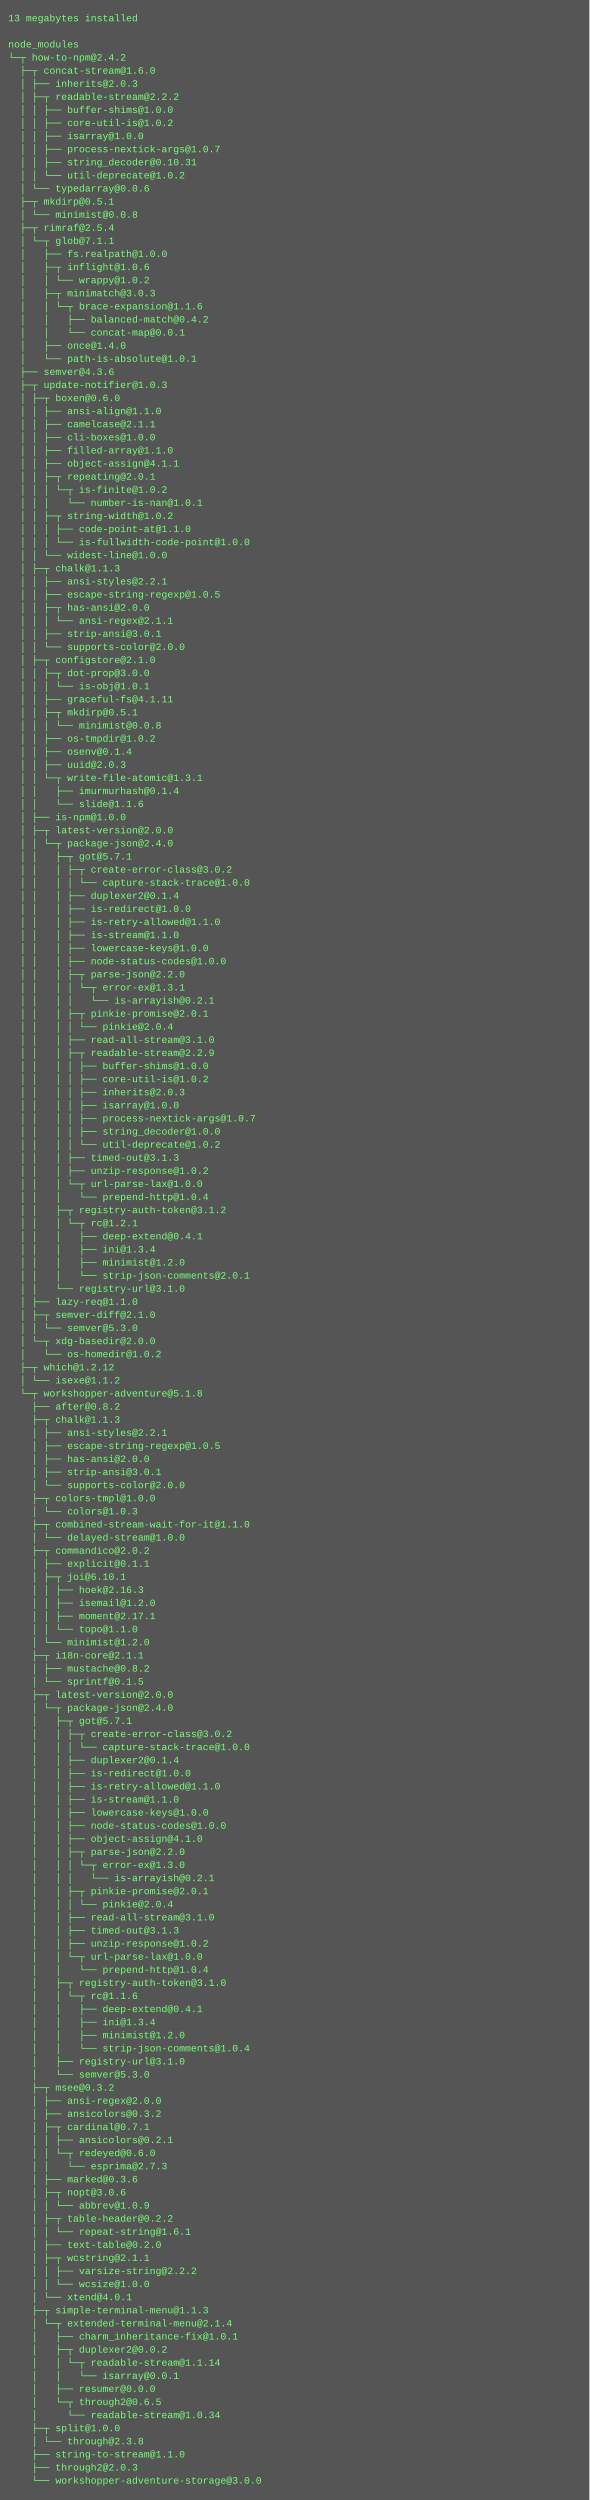
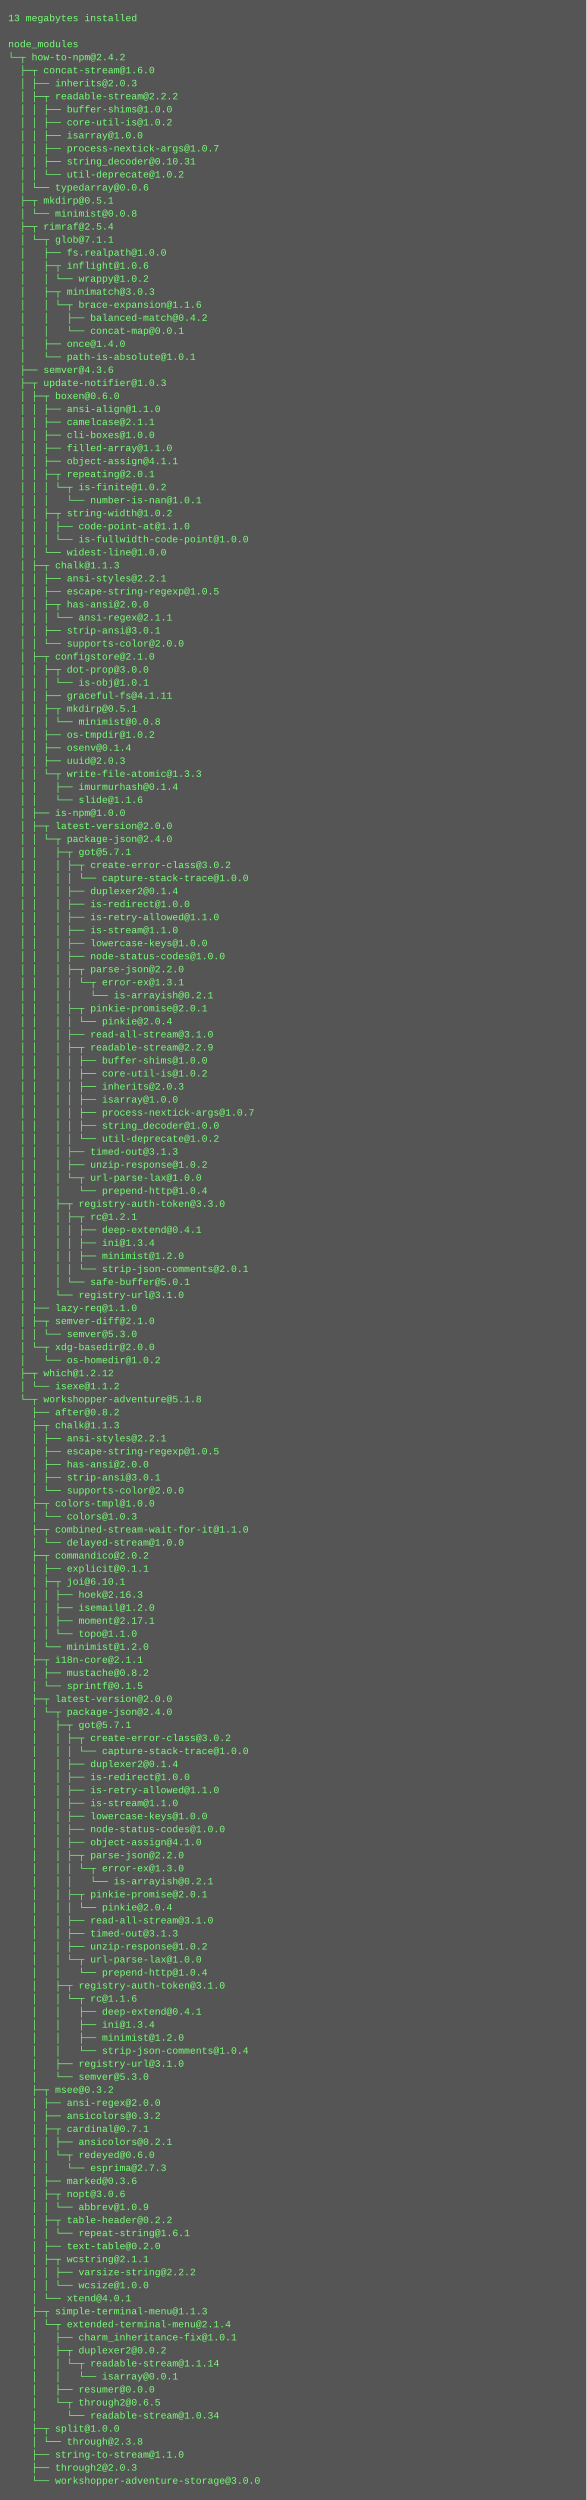
- <svg xmlns="http://www.w3.org/2000/svg" height="3054" width="720">
-   <rect height="3054" fill="#555" width="720" />
+ <svg xmlns="http://www.w3.org/2000/svg" height="3070" width="720">
+   <rect height="3070" fill="#555" width="720" />
  <text fill="#7f7" font-family="Courier New" font-size="12" xml:space="preserve">
    <tspan x="10" y="26">13 megabytes installed</tspan>
    <tspan x="10" y="42" />
    <tspan x="10" y="58">node_modules</tspan>
    <tspan x="10" y="74">└─┬ how-to-npm@2.4.2 </tspan>
    <tspan x="10" y="90">  ├─┬ concat-stream@1.6.0 </tspan>
    <tspan x="10" y="106">  │ ├── inherits@2.0.3 </tspan>
    <tspan x="10" y="122">  │ ├─┬ readable-stream@2.2.2 </tspan>
    <tspan x="10" y="138">  │ │ ├── buffer-shims@1.0.0 </tspan>
    <tspan x="10" y="154">  │ │ ├── core-util-is@1.0.2 </tspan>
    <tspan x="10" y="170">  │ │ ├── isarray@1.0.0 </tspan>
    <tspan x="10" y="186">  │ │ ├── process-nextick-args@1.0.7 </tspan>
    <tspan x="10" y="202">  │ │ ├── string_decoder@0.10.31 </tspan>
    <tspan x="10" y="218">  │ │ └── util-deprecate@1.0.2 </tspan>
    <tspan x="10" y="234">  │ └── typedarray@0.0.6 </tspan>
    <tspan x="10" y="250">  ├─┬ mkdirp@0.5.1 </tspan>
    <tspan x="10" y="266">  │ └── minimist@0.0.8 </tspan>
    <tspan x="10" y="282">  ├─┬ rimraf@2.5.4 </tspan>
    <tspan x="10" y="298">  │ └─┬ glob@7.1.1 </tspan>
    <tspan x="10" y="314">  │   ├── fs.realpath@1.0.0 </tspan>
    <tspan x="10" y="330">  │   ├─┬ inflight@1.0.6 </tspan>
    <tspan x="10" y="346">  │   │ └── wrappy@1.0.2 </tspan>
    <tspan x="10" y="362">  │   ├─┬ minimatch@3.0.3 </tspan>
    <tspan x="10" y="378">  │   │ └─┬ brace-expansion@1.1.6 </tspan>
    <tspan x="10" y="394">  │   │   ├── balanced-match@0.4.2 </tspan>
    <tspan x="10" y="410">  │   │   └── concat-map@0.0.1 </tspan>
    <tspan x="10" y="426">  │   ├── once@1.4.0 </tspan>
    <tspan x="10" y="442">  │   └── path-is-absolute@1.0.1 </tspan>
    <tspan x="10" y="458">  ├── semver@4.3.6 </tspan>
    <tspan x="10" y="474">  ├─┬ update-notifier@1.0.3 </tspan>
    <tspan x="10" y="490">  │ ├─┬ boxen@0.6.0 </tspan>
    <tspan x="10" y="506">  │ │ ├── ansi-align@1.1.0 </tspan>
    <tspan x="10" y="522">  │ │ ├── camelcase@2.1.1 </tspan>
    <tspan x="10" y="538">  │ │ ├── cli-boxes@1.0.0 </tspan>
    <tspan x="10" y="554">  │ │ ├── filled-array@1.1.0 </tspan>
    <tspan x="10" y="570">  │ │ ├── object-assign@4.1.1 </tspan>
    <tspan x="10" y="586">  │ │ ├─┬ repeating@2.0.1 </tspan>
    <tspan x="10" y="602">  │ │ │ └─┬ is-finite@1.0.2 </tspan>
    <tspan x="10" y="618">  │ │ │   └── number-is-nan@1.0.1 </tspan>
    <tspan x="10" y="634">  │ │ ├─┬ string-width@1.0.2 </tspan>
    <tspan x="10" y="650">  │ │ │ ├── code-point-at@1.1.0 </tspan>
    <tspan x="10" y="666">  │ │ │ └── is-fullwidth-code-point@1.0.0 </tspan>
    <tspan x="10" y="682">  │ │ └── widest-line@1.0.0 </tspan>
    <tspan x="10" y="698">  │ ├─┬ chalk@1.1.3 </tspan>
    <tspan x="10" y="714">  │ │ ├── ansi-styles@2.2.1 </tspan>
    <tspan x="10" y="730">  │ │ ├── escape-string-regexp@1.0.5 </tspan>
    <tspan x="10" y="746">  │ │ ├─┬ has-ansi@2.0.0 </tspan>
    <tspan x="10" y="762">  │ │ │ └── ansi-regex@2.1.1 </tspan>
    <tspan x="10" y="778">  │ │ ├── strip-ansi@3.0.1 </tspan>
    <tspan x="10" y="794">  │ │ └── supports-color@2.0.0 </tspan>
    <tspan x="10" y="810">  │ ├─┬ configstore@2.1.0 </tspan>
    <tspan x="10" y="826">  │ │ ├─┬ dot-prop@3.0.0 </tspan>
    <tspan x="10" y="842">  │ │ │ └── is-obj@1.0.1 </tspan>
    <tspan x="10" y="858">  │ │ ├── graceful-fs@4.1.11 </tspan>
    <tspan x="10" y="874">  │ │ ├─┬ mkdirp@0.5.1 </tspan>
    <tspan x="10" y="890">  │ │ │ └── minimist@0.0.8 </tspan>
    <tspan x="10" y="906">  │ │ ├── os-tmpdir@1.0.2 </tspan>
    <tspan x="10" y="922">  │ │ ├── osenv@0.1.4 </tspan>
    <tspan x="10" y="938">  │ │ ├── uuid@2.0.3 </tspan>
-     <tspan x="10" y="954">  │ │ └─┬ write-file-atomic@1.3.1 </tspan>
+     <tspan x="10" y="954">  │ │ └─┬ write-file-atomic@1.3.3 </tspan>
    <tspan x="10" y="970">  │ │   ├── imurmurhash@0.1.4 </tspan>
    <tspan x="10" y="986">  │ │   └── slide@1.1.6 </tspan>
    <tspan x="10" y="1002">  │ ├── is-npm@1.0.0 </tspan>
    <tspan x="10" y="1018">  │ ├─┬ latest-version@2.0.0 </tspan>
    <tspan x="10" y="1034">  │ │ └─┬ package-json@2.4.0 </tspan>
    <tspan x="10" y="1050">  │ │   ├─┬ got@5.7.1 </tspan>
    <tspan x="10" y="1066">  │ │   │ ├─┬ create-error-class@3.0.2 </tspan>
    <tspan x="10" y="1082">  │ │   │ │ └── capture-stack-trace@1.0.0 </tspan>
    <tspan x="10" y="1098">  │ │   │ ├── duplexer2@0.1.4 </tspan>
    <tspan x="10" y="1114">  │ │   │ ├── is-redirect@1.0.0 </tspan>
    <tspan x="10" y="1130">  │ │   │ ├── is-retry-allowed@1.1.0 </tspan>
    <tspan x="10" y="1146">  │ │   │ ├── is-stream@1.1.0 </tspan>
    <tspan x="10" y="1162">  │ │   │ ├── lowercase-keys@1.0.0 </tspan>
    <tspan x="10" y="1178">  │ │   │ ├── node-status-codes@1.0.0 </tspan>
    <tspan x="10" y="1194">  │ │   │ ├─┬ parse-json@2.2.0 </tspan>
    <tspan x="10" y="1210">  │ │   │ │ └─┬ error-ex@1.3.1 </tspan>
    <tspan x="10" y="1226">  │ │   │ │   └── is-arrayish@0.2.1 </tspan>
    <tspan x="10" y="1242">  │ │   │ ├─┬ pinkie-promise@2.0.1 </tspan>
    <tspan x="10" y="1258">  │ │   │ │ └── pinkie@2.0.4 </tspan>
    <tspan x="10" y="1274">  │ │   │ ├── read-all-stream@3.1.0 </tspan>
    <tspan x="10" y="1290">  │ │   │ ├─┬ readable-stream@2.2.9 </tspan>
    <tspan x="10" y="1306">  │ │   │ │ ├── buffer-shims@1.0.0 </tspan>
    <tspan x="10" y="1322">  │ │   │ │ ├── core-util-is@1.0.2 </tspan>
    <tspan x="10" y="1338">  │ │   │ │ ├── inherits@2.0.3 </tspan>
    <tspan x="10" y="1354">  │ │   │ │ ├── isarray@1.0.0 </tspan>
    <tspan x="10" y="1370">  │ │   │ │ ├── process-nextick-args@1.0.7 </tspan>
    <tspan x="10" y="1386">  │ │   │ │ ├── string_decoder@1.0.0 </tspan>
    <tspan x="10" y="1402">  │ │   │ │ └── util-deprecate@1.0.2 </tspan>
    <tspan x="10" y="1418">  │ │   │ ├── timed-out@3.1.3 </tspan>
    <tspan x="10" y="1434">  │ │   │ ├── unzip-response@1.0.2 </tspan>
    <tspan x="10" y="1450">  │ │   │ └─┬ url-parse-lax@1.0.0 </tspan>
    <tspan x="10" y="1466">  │ │   │   └── prepend-http@1.0.4 </tspan>
-     <tspan x="10" y="1482">  │ │   ├─┬ registry-auth-token@3.1.2 </tspan>
-     <tspan x="10" y="1498">  │ │   │ └─┬ rc@1.2.1 </tspan>
-     <tspan x="10" y="1514">  │ │   │   ├── deep-extend@0.4.1 </tspan>
-     <tspan x="10" y="1530">  │ │   │   ├── ini@1.3.4 </tspan>
-     <tspan x="10" y="1546">  │ │   │   ├── minimist@1.2.0 </tspan>
-     <tspan x="10" y="1562">  │ │   │   └── strip-json-comments@2.0.1 </tspan>
-     <tspan x="10" y="1578">  │ │   └── registry-url@3.1.0 </tspan>
-     <tspan x="10" y="1594">  │ ├── lazy-req@1.1.0 </tspan>
-     <tspan x="10" y="1610">  │ ├─┬ semver-diff@2.1.0 </tspan>
-     <tspan x="10" y="1626">  │ │ └── semver@5.3.0 </tspan>
-     <tspan x="10" y="1642">  │ └─┬ xdg-basedir@2.0.0 </tspan>
-     <tspan x="10" y="1658">  │   └── os-homedir@1.0.2 </tspan>
-     <tspan x="10" y="1674">  ├─┬ which@1.2.12 </tspan>
-     <tspan x="10" y="1690">  │ └── isexe@1.1.2 </tspan>
-     <tspan x="10" y="1706">  └─┬ workshopper-adventure@5.1.8 </tspan>
-     <tspan x="10" y="1722">    ├── after@0.8.2 </tspan>
-     <tspan x="10" y="1738">    ├─┬ chalk@1.1.3 </tspan>
-     <tspan x="10" y="1754">    │ ├── ansi-styles@2.2.1 </tspan>
-     <tspan x="10" y="1770">    │ ├── escape-string-regexp@1.0.5 </tspan>
-     <tspan x="10" y="1786">    │ ├── has-ansi@2.0.0 </tspan>
-     <tspan x="10" y="1802">    │ ├── strip-ansi@3.0.1 </tspan>
-     <tspan x="10" y="1818">    │ └── supports-color@2.0.0 </tspan>
-     <tspan x="10" y="1834">    ├─┬ colors-tmpl@1.0.0 </tspan>
-     <tspan x="10" y="1850">    │ └── colors@1.0.3 </tspan>
-     <tspan x="10" y="1866">    ├─┬ combined-stream-wait-for-it@1.1.0 </tspan>
-     <tspan x="10" y="1882">    │ └── delayed-stream@1.0.0 </tspan>
-     <tspan x="10" y="1898">    ├─┬ commandico@2.0.2 </tspan>
-     <tspan x="10" y="1914">    │ ├── explicit@0.1.1 </tspan>
-     <tspan x="10" y="1930">    │ ├─┬ joi@6.10.1 </tspan>
-     <tspan x="10" y="1946">    │ │ ├── hoek@2.16.3 </tspan>
-     <tspan x="10" y="1962">    │ │ ├── isemail@1.2.0 </tspan>
-     <tspan x="10" y="1978">    │ │ ├── moment@2.17.1 </tspan>
-     <tspan x="10" y="1994">    │ │ └── topo@1.1.0 </tspan>
-     <tspan x="10" y="2010">    │ └── minimist@1.2.0 </tspan>
-     <tspan x="10" y="2026">    ├─┬ i18n-core@2.1.1 </tspan>
-     <tspan x="10" y="2042">    │ ├── mustache@0.8.2 </tspan>
-     <tspan x="10" y="2058">    │ └── sprintf@0.1.5 </tspan>
-     <tspan x="10" y="2074">    ├─┬ latest-version@2.0.0 </tspan>
-     <tspan x="10" y="2090">    │ └─┬ package-json@2.4.0 </tspan>
-     <tspan x="10" y="2106">    │   ├─┬ got@5.7.1 </tspan>
-     <tspan x="10" y="2122">    │   │ ├─┬ create-error-class@3.0.2 </tspan>
-     <tspan x="10" y="2138">    │   │ │ └── capture-stack-trace@1.0.0 </tspan>
-     <tspan x="10" y="2154">    │   │ ├── duplexer2@0.1.4 </tspan>
-     <tspan x="10" y="2170">    │   │ ├── is-redirect@1.0.0 </tspan>
-     <tspan x="10" y="2186">    │   │ ├── is-retry-allowed@1.1.0 </tspan>
-     <tspan x="10" y="2202">    │   │ ├── is-stream@1.1.0 </tspan>
-     <tspan x="10" y="2218">    │   │ ├── lowercase-keys@1.0.0 </tspan>
-     <tspan x="10" y="2234">    │   │ ├── node-status-codes@1.0.0 </tspan>
-     <tspan x="10" y="2250">    │   │ ├── object-assign@4.1.0 </tspan>
-     <tspan x="10" y="2266">    │   │ ├─┬ parse-json@2.2.0 </tspan>
-     <tspan x="10" y="2282">    │   │ │ └─┬ error-ex@1.3.0 </tspan>
-     <tspan x="10" y="2298">    │   │ │   └── is-arrayish@0.2.1 </tspan>
-     <tspan x="10" y="2314">    │   │ ├─┬ pinkie-promise@2.0.1 </tspan>
-     <tspan x="10" y="2330">    │   │ │ └── pinkie@2.0.4 </tspan>
-     <tspan x="10" y="2346">    │   │ ├── read-all-stream@3.1.0 </tspan>
-     <tspan x="10" y="2362">    │   │ ├── timed-out@3.1.3 </tspan>
-     <tspan x="10" y="2378">    │   │ ├── unzip-response@1.0.2 </tspan>
-     <tspan x="10" y="2394">    │   │ └─┬ url-parse-lax@1.0.0 </tspan>
-     <tspan x="10" y="2410">    │   │   └── prepend-http@1.0.4 </tspan>
-     <tspan x="10" y="2426">    │   ├─┬ registry-auth-token@3.1.0 </tspan>
-     <tspan x="10" y="2442">    │   │ └─┬ rc@1.1.6 </tspan>
-     <tspan x="10" y="2458">    │   │   ├── deep-extend@0.4.1 </tspan>
-     <tspan x="10" y="2474">    │   │   ├── ini@1.3.4 </tspan>
-     <tspan x="10" y="2490">    │   │   ├── minimist@1.2.0 </tspan>
-     <tspan x="10" y="2506">    │   │   └── strip-json-comments@1.0.4 </tspan>
-     <tspan x="10" y="2522">    │   ├── registry-url@3.1.0 </tspan>
-     <tspan x="10" y="2538">    │   └── semver@5.3.0 </tspan>
-     <tspan x="10" y="2554">    ├─┬ msee@0.3.2 </tspan>
-     <tspan x="10" y="2570">    │ ├── ansi-regex@2.0.0 </tspan>
-     <tspan x="10" y="2586">    │ ├── ansicolors@0.3.2 </tspan>
-     <tspan x="10" y="2602">    │ ├─┬ cardinal@0.7.1 </tspan>
-     <tspan x="10" y="2618">    │ │ ├── ansicolors@0.2.1 </tspan>
-     <tspan x="10" y="2634">    │ │ └─┬ redeyed@0.6.0 </tspan>
-     <tspan x="10" y="2650">    │ │   └── esprima@2.7.3 </tspan>
-     <tspan x="10" y="2666">    │ ├── marked@0.3.6 </tspan>
-     <tspan x="10" y="2682">    │ ├─┬ nopt@3.0.6 </tspan>
-     <tspan x="10" y="2698">    │ │ └── abbrev@1.0.9 </tspan>
-     <tspan x="10" y="2714">    │ ├─┬ table-header@0.2.2 </tspan>
-     <tspan x="10" y="2730">    │ │ └── repeat-string@1.6.1 </tspan>
-     <tspan x="10" y="2746">    │ ├── text-table@0.2.0 </tspan>
-     <tspan x="10" y="2762">    │ ├─┬ wcstring@2.1.1 </tspan>
-     <tspan x="10" y="2778">    │ │ ├── varsize-string@2.2.2 </tspan>
-     <tspan x="10" y="2794">    │ │ └── wcsize@1.0.0 </tspan>
-     <tspan x="10" y="2810">    │ └── xtend@4.0.1 </tspan>
-     <tspan x="10" y="2826">    ├─┬ simple-terminal-menu@1.1.3 </tspan>
-     <tspan x="10" y="2842">    │ └─┬ extended-terminal-menu@2.1.4 </tspan>
-     <tspan x="10" y="2858">    │   ├── charm_inheritance-fix@1.0.1 </tspan>
-     <tspan x="10" y="2874">    │   ├─┬ duplexer2@0.0.2 </tspan>
-     <tspan x="10" y="2890">    │   │ └─┬ readable-stream@1.1.14 </tspan>
-     <tspan x="10" y="2906">    │   │   └── isarray@0.0.1 </tspan>
-     <tspan x="10" y="2922">    │   ├── resumer@0.0.0 </tspan>
-     <tspan x="10" y="2938">    │   └─┬ through2@0.6.5 </tspan>
-     <tspan x="10" y="2954">    │     └── readable-stream@1.0.34 </tspan>
-     <tspan x="10" y="2970">    ├─┬ split@1.0.0 </tspan>
-     <tspan x="10" y="2986">    │ └── through@2.3.8 </tspan>
-     <tspan x="10" y="3002">    ├── string-to-stream@1.1.0 </tspan>
-     <tspan x="10" y="3018">    ├── through2@2.0.3 </tspan>
-     <tspan x="10" y="3034">    └── workshopper-adventure-storage@3.0.0</tspan>
+     <tspan x="10" y="1482">  │ │   ├─┬ registry-auth-token@3.3.0 </tspan>
+     <tspan x="10" y="1498">  │ │   │ ├─┬ rc@1.2.1 </tspan>
+     <tspan x="10" y="1514">  │ │   │ │ ├── deep-extend@0.4.1 </tspan>
+     <tspan x="10" y="1530">  │ │   │ │ ├── ini@1.3.4 </tspan>
+     <tspan x="10" y="1546">  │ │   │ │ ├── minimist@1.2.0 </tspan>
+     <tspan x="10" y="1562">  │ │   │ │ └── strip-json-comments@2.0.1 </tspan>
+     <tspan x="10" y="1578">  │ │   │ └── safe-buffer@5.0.1 </tspan>
+     <tspan x="10" y="1594">  │ │   └── registry-url@3.1.0 </tspan>
+     <tspan x="10" y="1610">  │ ├── lazy-req@1.1.0 </tspan>
+     <tspan x="10" y="1626">  │ ├─┬ semver-diff@2.1.0 </tspan>
+     <tspan x="10" y="1642">  │ │ └── semver@5.3.0 </tspan>
+     <tspan x="10" y="1658">  │ └─┬ xdg-basedir@2.0.0 </tspan>
+     <tspan x="10" y="1674">  │   └── os-homedir@1.0.2 </tspan>
+     <tspan x="10" y="1690">  ├─┬ which@1.2.12 </tspan>
+     <tspan x="10" y="1706">  │ └── isexe@1.1.2 </tspan>
+     <tspan x="10" y="1722">  └─┬ workshopper-adventure@5.1.8 </tspan>
+     <tspan x="10" y="1738">    ├── after@0.8.2 </tspan>
+     <tspan x="10" y="1754">    ├─┬ chalk@1.1.3 </tspan>
+     <tspan x="10" y="1770">    │ ├── ansi-styles@2.2.1 </tspan>
+     <tspan x="10" y="1786">    │ ├── escape-string-regexp@1.0.5 </tspan>
+     <tspan x="10" y="1802">    │ ├── has-ansi@2.0.0 </tspan>
+     <tspan x="10" y="1818">    │ ├── strip-ansi@3.0.1 </tspan>
+     <tspan x="10" y="1834">    │ └── supports-color@2.0.0 </tspan>
+     <tspan x="10" y="1850">    ├─┬ colors-tmpl@1.0.0 </tspan>
+     <tspan x="10" y="1866">    │ └── colors@1.0.3 </tspan>
+     <tspan x="10" y="1882">    ├─┬ combined-stream-wait-for-it@1.1.0 </tspan>
+     <tspan x="10" y="1898">    │ └── delayed-stream@1.0.0 </tspan>
+     <tspan x="10" y="1914">    ├─┬ commandico@2.0.2 </tspan>
+     <tspan x="10" y="1930">    │ ├── explicit@0.1.1 </tspan>
+     <tspan x="10" y="1946">    │ ├─┬ joi@6.10.1 </tspan>
+     <tspan x="10" y="1962">    │ │ ├── hoek@2.16.3 </tspan>
+     <tspan x="10" y="1978">    │ │ ├── isemail@1.2.0 </tspan>
+     <tspan x="10" y="1994">    │ │ ├── moment@2.17.1 </tspan>
+     <tspan x="10" y="2010">    │ │ └── topo@1.1.0 </tspan>
+     <tspan x="10" y="2026">    │ └── minimist@1.2.0 </tspan>
+     <tspan x="10" y="2042">    ├─┬ i18n-core@2.1.1 </tspan>
+     <tspan x="10" y="2058">    │ ├── mustache@0.8.2 </tspan>
+     <tspan x="10" y="2074">    │ └── sprintf@0.1.5 </tspan>
+     <tspan x="10" y="2090">    ├─┬ latest-version@2.0.0 </tspan>
+     <tspan x="10" y="2106">    │ └─┬ package-json@2.4.0 </tspan>
+     <tspan x="10" y="2122">    │   ├─┬ got@5.7.1 </tspan>
+     <tspan x="10" y="2138">    │   │ ├─┬ create-error-class@3.0.2 </tspan>
+     <tspan x="10" y="2154">    │   │ │ └── capture-stack-trace@1.0.0 </tspan>
+     <tspan x="10" y="2170">    │   │ ├── duplexer2@0.1.4 </tspan>
+     <tspan x="10" y="2186">    │   │ ├── is-redirect@1.0.0 </tspan>
+     <tspan x="10" y="2202">    │   │ ├── is-retry-allowed@1.1.0 </tspan>
+     <tspan x="10" y="2218">    │   │ ├── is-stream@1.1.0 </tspan>
+     <tspan x="10" y="2234">    │   │ ├── lowercase-keys@1.0.0 </tspan>
+     <tspan x="10" y="2250">    │   │ ├── node-status-codes@1.0.0 </tspan>
+     <tspan x="10" y="2266">    │   │ ├── object-assign@4.1.0 </tspan>
+     <tspan x="10" y="2282">    │   │ ├─┬ parse-json@2.2.0 </tspan>
+     <tspan x="10" y="2298">    │   │ │ └─┬ error-ex@1.3.0 </tspan>
+     <tspan x="10" y="2314">    │   │ │   └── is-arrayish@0.2.1 </tspan>
+     <tspan x="10" y="2330">    │   │ ├─┬ pinkie-promise@2.0.1 </tspan>
+     <tspan x="10" y="2346">    │   │ │ └── pinkie@2.0.4 </tspan>
+     <tspan x="10" y="2362">    │   │ ├── read-all-stream@3.1.0 </tspan>
+     <tspan x="10" y="2378">    │   │ ├── timed-out@3.1.3 </tspan>
+     <tspan x="10" y="2394">    │   │ ├── unzip-response@1.0.2 </tspan>
+     <tspan x="10" y="2410">    │   │ └─┬ url-parse-lax@1.0.0 </tspan>
+     <tspan x="10" y="2426">    │   │   └── prepend-http@1.0.4 </tspan>
+     <tspan x="10" y="2442">    │   ├─┬ registry-auth-token@3.1.0 </tspan>
+     <tspan x="10" y="2458">    │   │ └─┬ rc@1.1.6 </tspan>
+     <tspan x="10" y="2474">    │   │   ├── deep-extend@0.4.1 </tspan>
+     <tspan x="10" y="2490">    │   │   ├── ini@1.3.4 </tspan>
+     <tspan x="10" y="2506">    │   │   ├── minimist@1.2.0 </tspan>
+     <tspan x="10" y="2522">    │   │   └── strip-json-comments@1.0.4 </tspan>
+     <tspan x="10" y="2538">    │   ├── registry-url@3.1.0 </tspan>
+     <tspan x="10" y="2554">    │   └── semver@5.3.0 </tspan>
+     <tspan x="10" y="2570">    ├─┬ msee@0.3.2 </tspan>
+     <tspan x="10" y="2586">    │ ├── ansi-regex@2.0.0 </tspan>
+     <tspan x="10" y="2602">    │ ├── ansicolors@0.3.2 </tspan>
+     <tspan x="10" y="2618">    │ ├─┬ cardinal@0.7.1 </tspan>
+     <tspan x="10" y="2634">    │ │ ├── ansicolors@0.2.1 </tspan>
+     <tspan x="10" y="2650">    │ │ └─┬ redeyed@0.6.0 </tspan>
+     <tspan x="10" y="2666">    │ │   └── esprima@2.7.3 </tspan>
+     <tspan x="10" y="2682">    │ ├── marked@0.3.6 </tspan>
+     <tspan x="10" y="2698">    │ ├─┬ nopt@3.0.6 </tspan>
+     <tspan x="10" y="2714">    │ │ └── abbrev@1.0.9 </tspan>
+     <tspan x="10" y="2730">    │ ├─┬ table-header@0.2.2 </tspan>
+     <tspan x="10" y="2746">    │ │ └── repeat-string@1.6.1 </tspan>
+     <tspan x="10" y="2762">    │ ├── text-table@0.2.0 </tspan>
+     <tspan x="10" y="2778">    │ ├─┬ wcstring@2.1.1 </tspan>
+     <tspan x="10" y="2794">    │ │ ├── varsize-string@2.2.2 </tspan>
+     <tspan x="10" y="2810">    │ │ └── wcsize@1.0.0 </tspan>
+     <tspan x="10" y="2826">    │ └── xtend@4.0.1 </tspan>
+     <tspan x="10" y="2842">    ├─┬ simple-terminal-menu@1.1.3 </tspan>
+     <tspan x="10" y="2858">    │ └─┬ extended-terminal-menu@2.1.4 </tspan>
+     <tspan x="10" y="2874">    │   ├── charm_inheritance-fix@1.0.1 </tspan>
+     <tspan x="10" y="2890">    │   ├─┬ duplexer2@0.0.2 </tspan>
+     <tspan x="10" y="2906">    │   │ └─┬ readable-stream@1.1.14 </tspan>
+     <tspan x="10" y="2922">    │   │   └── isarray@0.0.1 </tspan>
+     <tspan x="10" y="2938">    │   ├── resumer@0.0.0 </tspan>
+     <tspan x="10" y="2954">    │   └─┬ through2@0.6.5 </tspan>
+     <tspan x="10" y="2970">    │     └── readable-stream@1.0.34 </tspan>
+     <tspan x="10" y="2986">    ├─┬ split@1.0.0 </tspan>
+     <tspan x="10" y="3002">    │ └── through@2.3.8 </tspan>
+     <tspan x="10" y="3018">    ├── string-to-stream@1.1.0 </tspan>
+     <tspan x="10" y="3034">    ├── through2@2.0.3 </tspan>
+     <tspan x="10" y="3050">    └── workshopper-adventure-storage@3.0.0</tspan>
  </text>
</svg>
